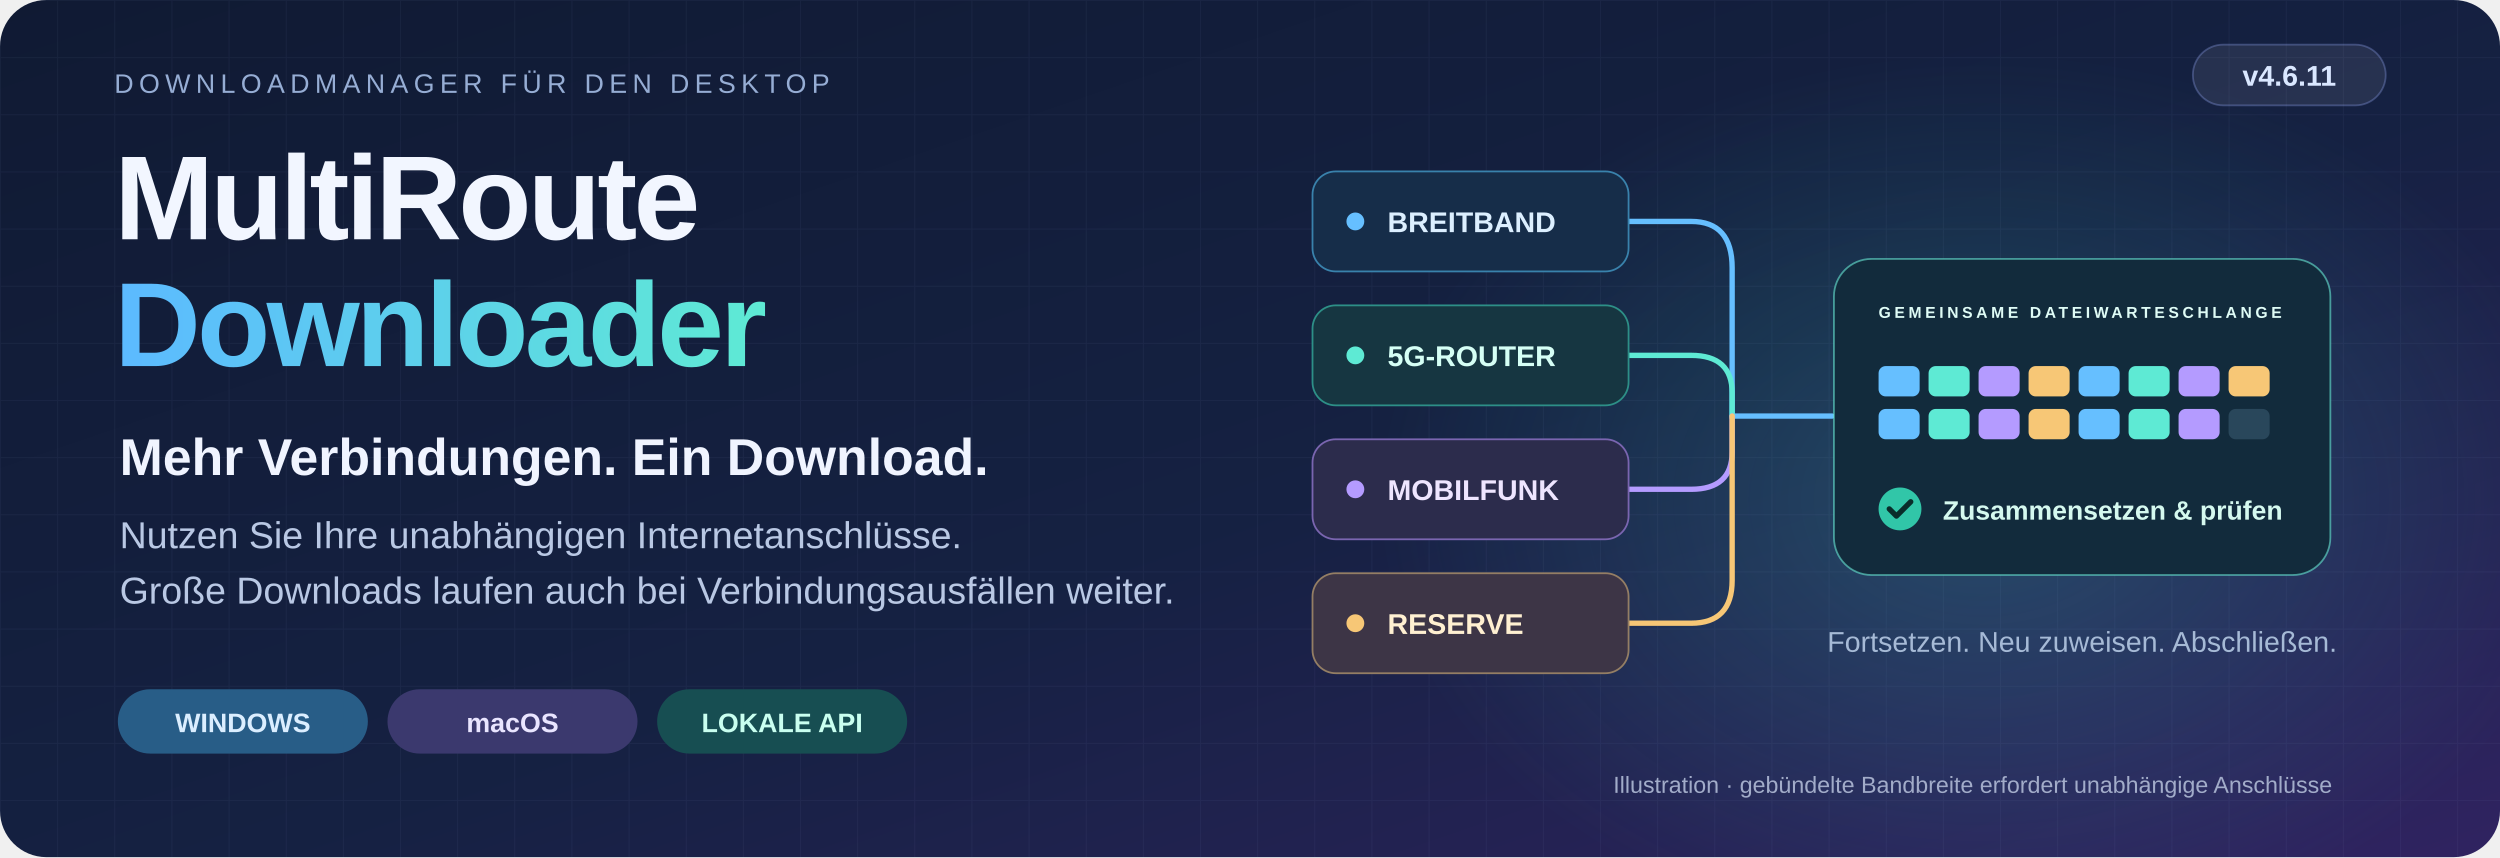
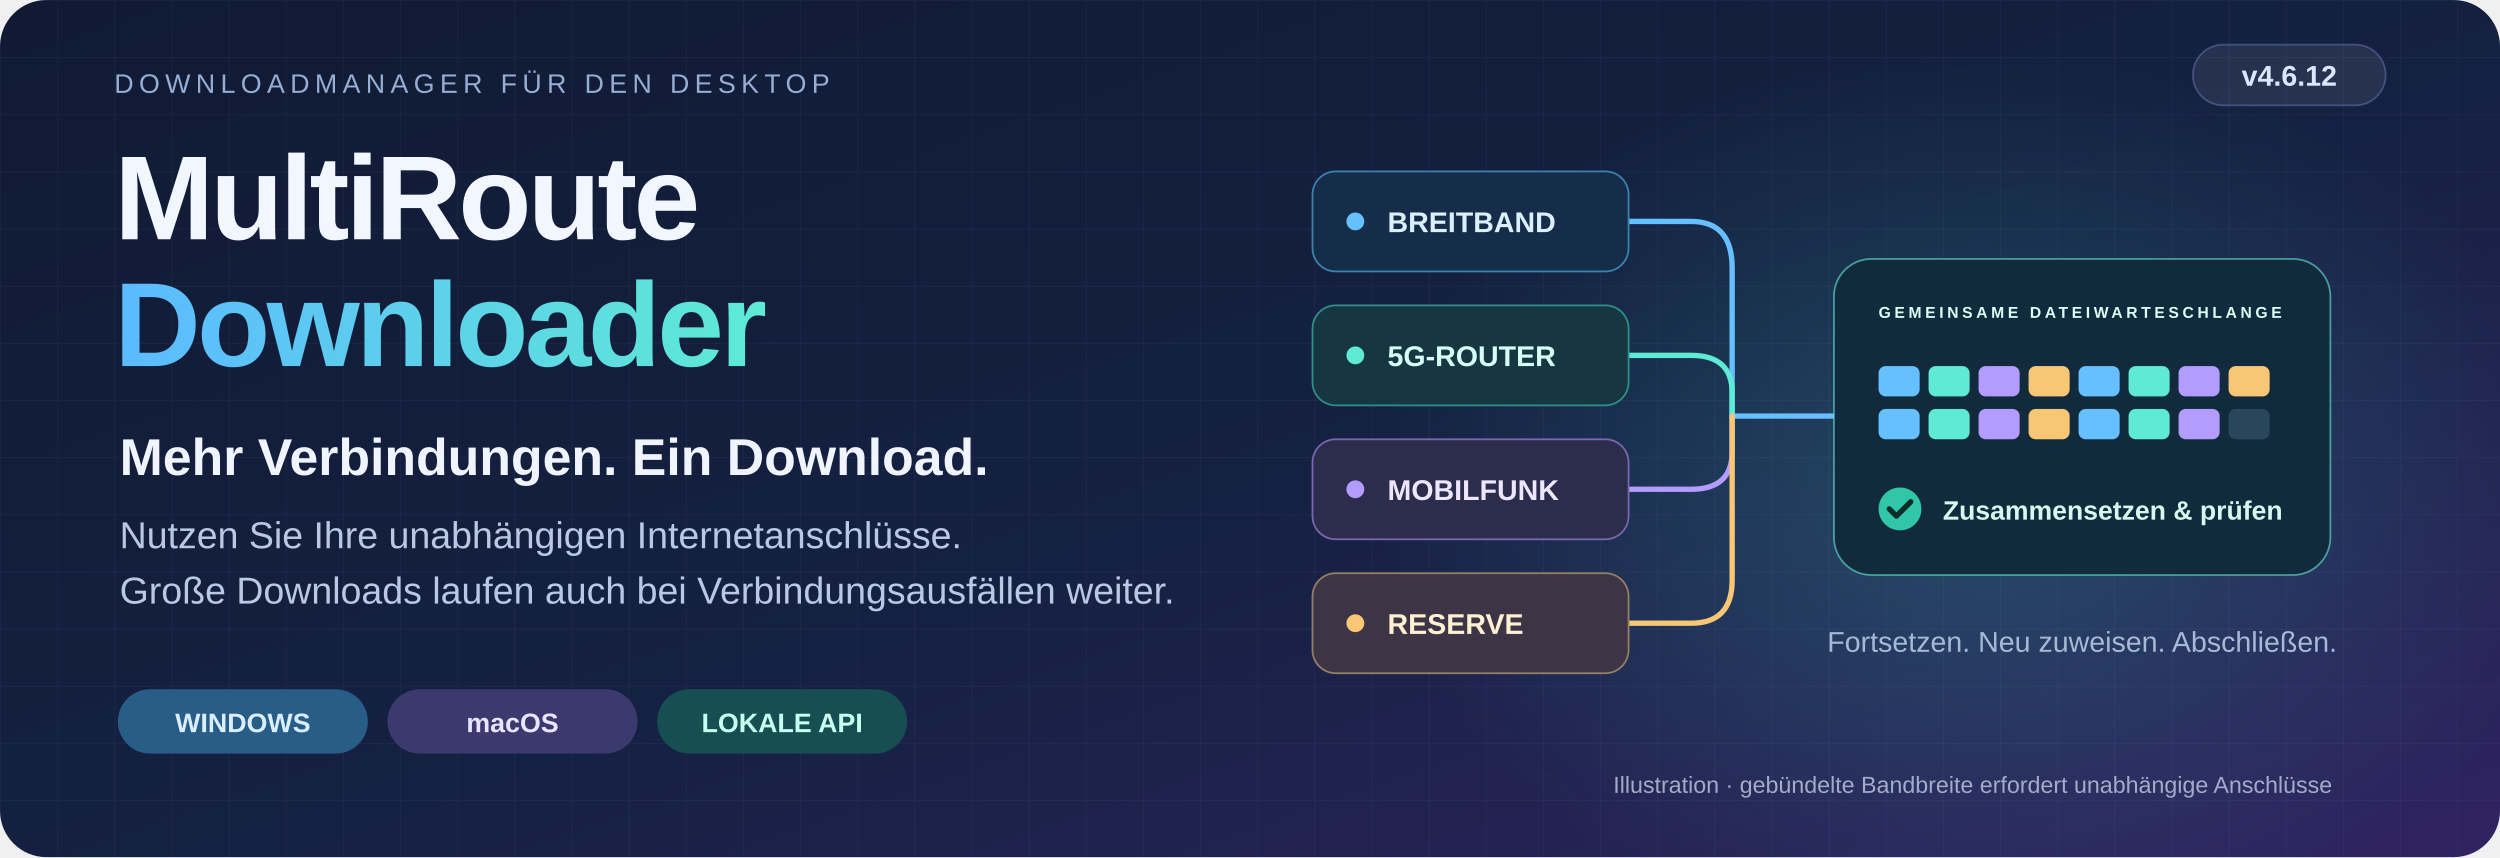
<svg xmlns="http://www.w3.org/2000/svg" width="1400" height="480" viewBox="0 0 1400 480" role="img" aria-labelledby="title desc" lang="de" xml:lang="de">
  <defs>
    <linearGradient id="bg" x2="1" y2="1">
      <stop stop-color="#101a33" />
      <stop offset=".55" stop-color="#152142" />
      <stop offset="1" stop-color="#302361" />
    </linearGradient>
    <radialGradient id="glow">
      <stop stop-color="#42d9cc" stop-opacity=".22" />
      <stop offset="1" stop-color="#42d9cc" stop-opacity="0" />
    </radialGradient>
    <linearGradient id="accent">
      <stop stop-color="#5cbaff" />
      <stop offset="1" stop-color="#5eead4" />
    </linearGradient>
    <pattern id="grid" width="32" height="32" patternUnits="userSpaceOnUse">
      <path d="M32 0H0V32" fill="none" stroke="#8b9fca" stroke-opacity=".065" />
    </pattern>
  </defs>
  <rect width="1400" height="480" rx="26" fill="url(#bg)" />
  <rect width="1400" height="480" rx="26" fill="url(#grid)" />
  <ellipse cx="1110" cy="280" rx="340" ry="250" fill="url(#glow)" />
  <g font-family="Arial,Helvetica,sans-serif">
    <text x="64" y="52" fill="#96add4" font-size="15" letter-spacing="3">DOWNLOADMANAGER FÜR DEN DESKTOP</text>
    <rect x="1228" y="25" width="108" height="34" rx="17" fill="#ffffff" fill-opacity=".08" stroke="#9cafff" stroke-opacity=".3" />
-     <text x="1282" y="48" text-anchor="middle" fill="#dae7ff" font-size="16" font-weight="bold">v4.6.11</text>
+     <text x="1282" y="48" text-anchor="middle" fill="#dae7ff" font-size="16" font-weight="bold">v4.6.12</text>
    <text x="64" y="134" fill="#f2f6ff" font-size="67" font-weight="bold" letter-spacing="-2">MultiRoute</text>
    <text x="64" y="205" fill="url(#accent)" font-size="67" font-weight="bold" letter-spacing="-2">Downloader</text>
    <text x="67" y="266" fill="#f0f4ff" font-size="29" font-weight="bold">Mehr Verbindungen. Ein Download.</text>
    <text x="67" y="307" fill="#b9c8e4" font-size="21">Nutzen Sie Ihre unabhängigen Internetanschlüsse.</text>
    <text x="67" y="338" fill="#b9c8e4" font-size="21">Große Downloads laufen auch bei Verbindungsausfällen weiter.</text>
    <g font-size="15" font-weight="bold">
      <rect x="66" y="386" width="140" height="36" rx="18" fill="#285d87" />
      <text x="136" y="410" text-anchor="middle" fill="#dbeeff">WINDOWS</text>
      <rect x="217" y="386" width="140" height="36" rx="18" fill="#3b396e" />
      <text x="287" y="410" text-anchor="middle" fill="#e9e5ff">macOS</text>
      <rect x="368" y="386" width="140" height="36" rx="18" fill="#174e52" />
      <text x="438" y="410" text-anchor="middle" fill="#c9fff0">LOKALE API</text>
    </g>
    <g fill="none" stroke-width="3" stroke-linecap="round">
      <path d="M912 124H947Q970 124 970 150V233H1026" stroke="#66bfff" />
      <path d="M912 199H947Q970 199 970 220V233" stroke="#5eead4" />
      <path d="M912 274H947Q970 274 970 253V233" stroke="#b49bff" />
      <path d="M912 349H947Q970 349 970 325V233" stroke="#f7c776" />
    </g>
    <g font-size="16" font-weight="bold">
      <rect x="735" y="96" width="177" height="56" rx="13" fill="#162d49" stroke="#3982ac" />
      <circle cx="759" cy="124" r="5" fill="#66bfff" />
      <text x="777" y="130" fill="#dcefff">BREITBAND</text>
      <rect x="735" y="171" width="177" height="56" rx="13" fill="#163641" stroke="#2d8f87" />
      <circle cx="759" cy="199" r="5" fill="#5eead4" />
      <text x="777" y="205" fill="#d5fff5">5G-ROUTER</text>
      <rect x="735" y="246" width="177" height="56" rx="13" fill="#2c2c4c" stroke="#7a65b0" />
      <circle cx="759" cy="274" r="5" fill="#b49bff" />
      <text x="777" y="280" fill="#eee5ff">MOBILFUNK</text>
      <rect x="735" y="321" width="177" height="56" rx="13" fill="#3d3546" stroke="#947e64" />
      <circle cx="759" cy="349" r="5" fill="#f7c776" />
      <text x="777" y="355" fill="#fff0d1">RESERVE</text>
    </g>
    <rect x="1027" y="145" width="278" height="177" rx="21" fill="#122b3c" stroke="#68e7d4" stroke-opacity=".6" />
    <text x="1052" y="178" fill="#dffcf6" font-size="8.814" font-weight="bold" letter-spacing="2">GEMEINSAME DATEIWARTESCHLANGE</text>
    <rect x="1052" y="205" width="23" height="17" rx="4" fill="#66bfff" />
    <rect x="1080" y="205" width="23" height="17" rx="4" fill="#5eead4" />
    <rect x="1108" y="205" width="23" height="17" rx="4" fill="#b49bff" />
    <rect x="1136" y="205" width="23" height="17" rx="4" fill="#f7c776" />
    <rect x="1164" y="205" width="23" height="17" rx="4" fill="#66bfff" />
    <rect x="1192" y="205" width="23" height="17" rx="4" fill="#5eead4" />
    <rect x="1220" y="205" width="23" height="17" rx="4" fill="#b49bff" />
    <rect x="1248" y="205" width="23" height="17" rx="4" fill="#f7c776" />
    <rect x="1052" y="229" width="23" height="17" rx="4" fill="#66bfff" />
    <rect x="1080" y="229" width="23" height="17" rx="4" fill="#5eead4" />
    <rect x="1108" y="229" width="23" height="17" rx="4" fill="#b49bff" />
    <rect x="1136" y="229" width="23" height="17" rx="4" fill="#f7c776" />
    <rect x="1164" y="229" width="23" height="17" rx="4" fill="#66bfff" />
    <rect x="1192" y="229" width="23" height="17" rx="4" fill="#5eead4" />
    <rect x="1220" y="229" width="23" height="17" rx="4" fill="#b49bff" />
    <rect x="1248" y="229" width="23" height="17" rx="4" fill="#29475b" />
    <circle cx="1064" cy="285" r="12" fill="#31c6a8" />
    <path d="m1058 285 4 4 8-8" stroke="#092d2a" stroke-width="3" fill="none" stroke-linecap="round" stroke-linejoin="round" />
    <text x="1088" y="291" fill="#d5f9ef" font-size="14.887" font-weight="bold">Zusammensetzen &amp; prüfen</text>
    <text x="1166" y="365" text-anchor="middle" fill="#a6bad6" font-size="16">Fortsetzen. Neu zuweisen. Abschließen.</text>
    <text x="1306" y="444" text-anchor="end" fill="#a2acc9" font-size="13">Illustration · gebündelte Bandbreite erfordert unabhängige Anschlüsse</text>
  </g>
</svg>
